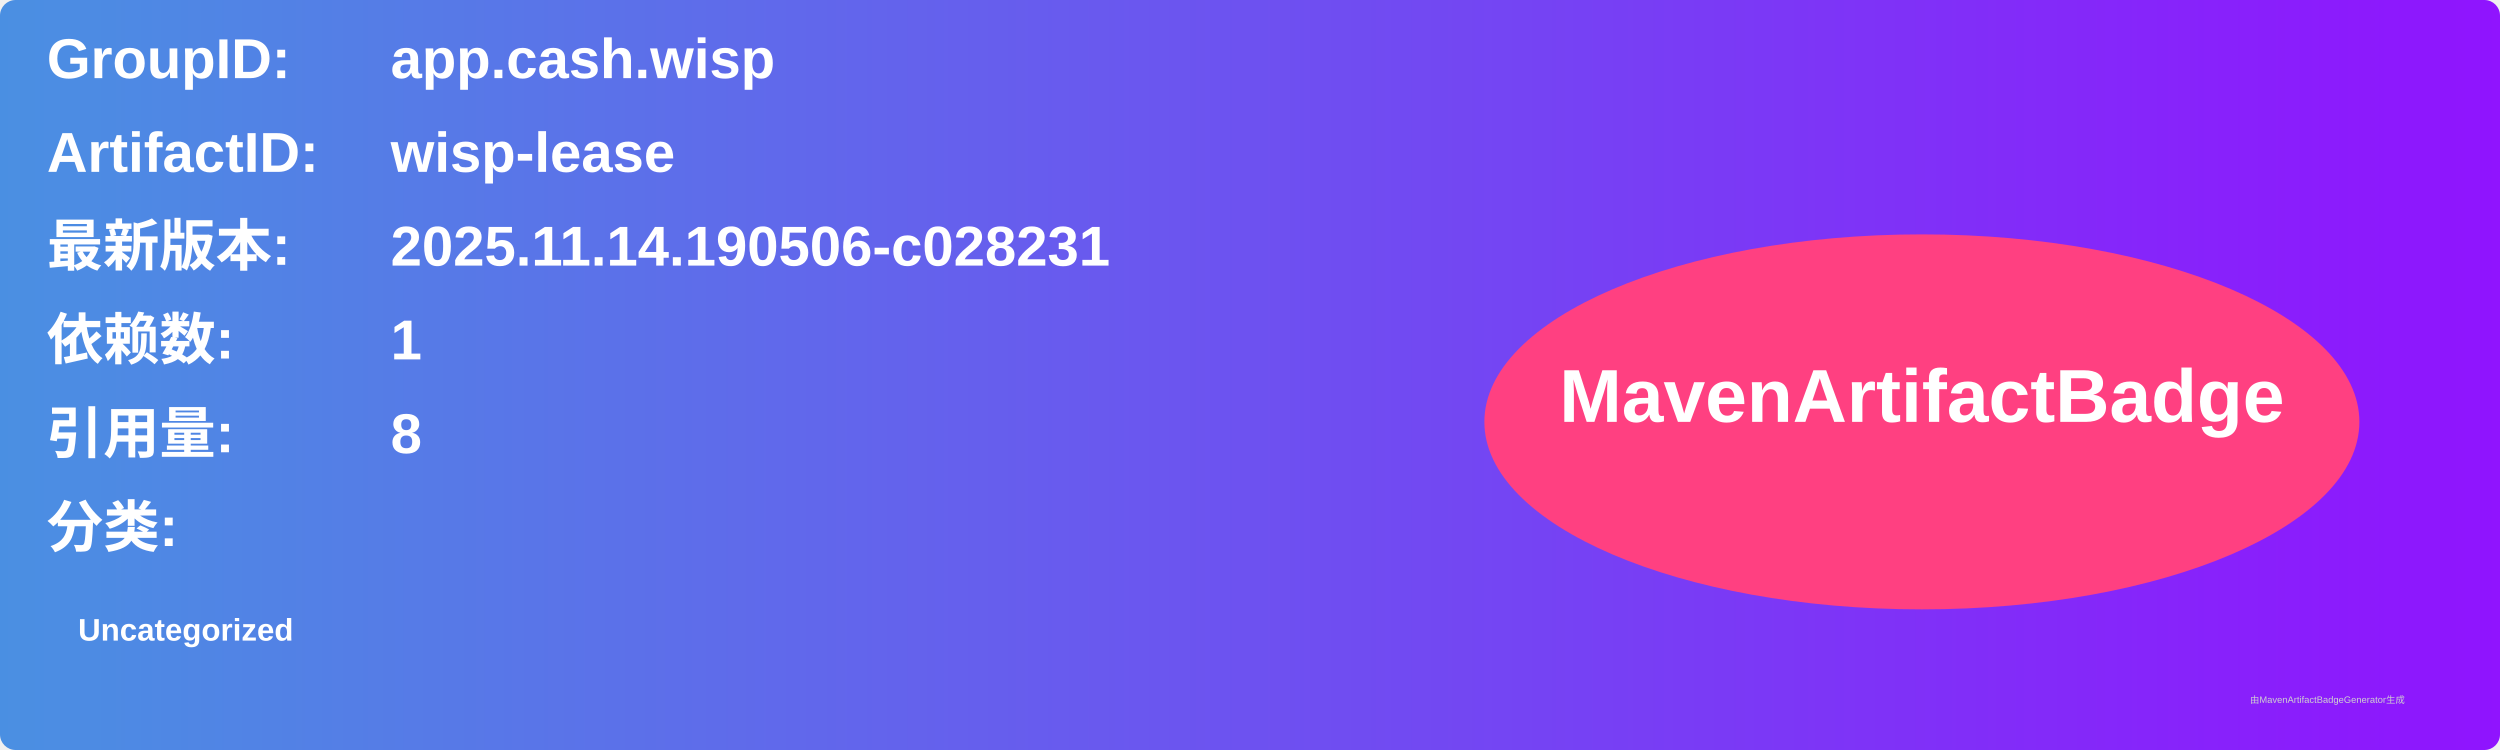
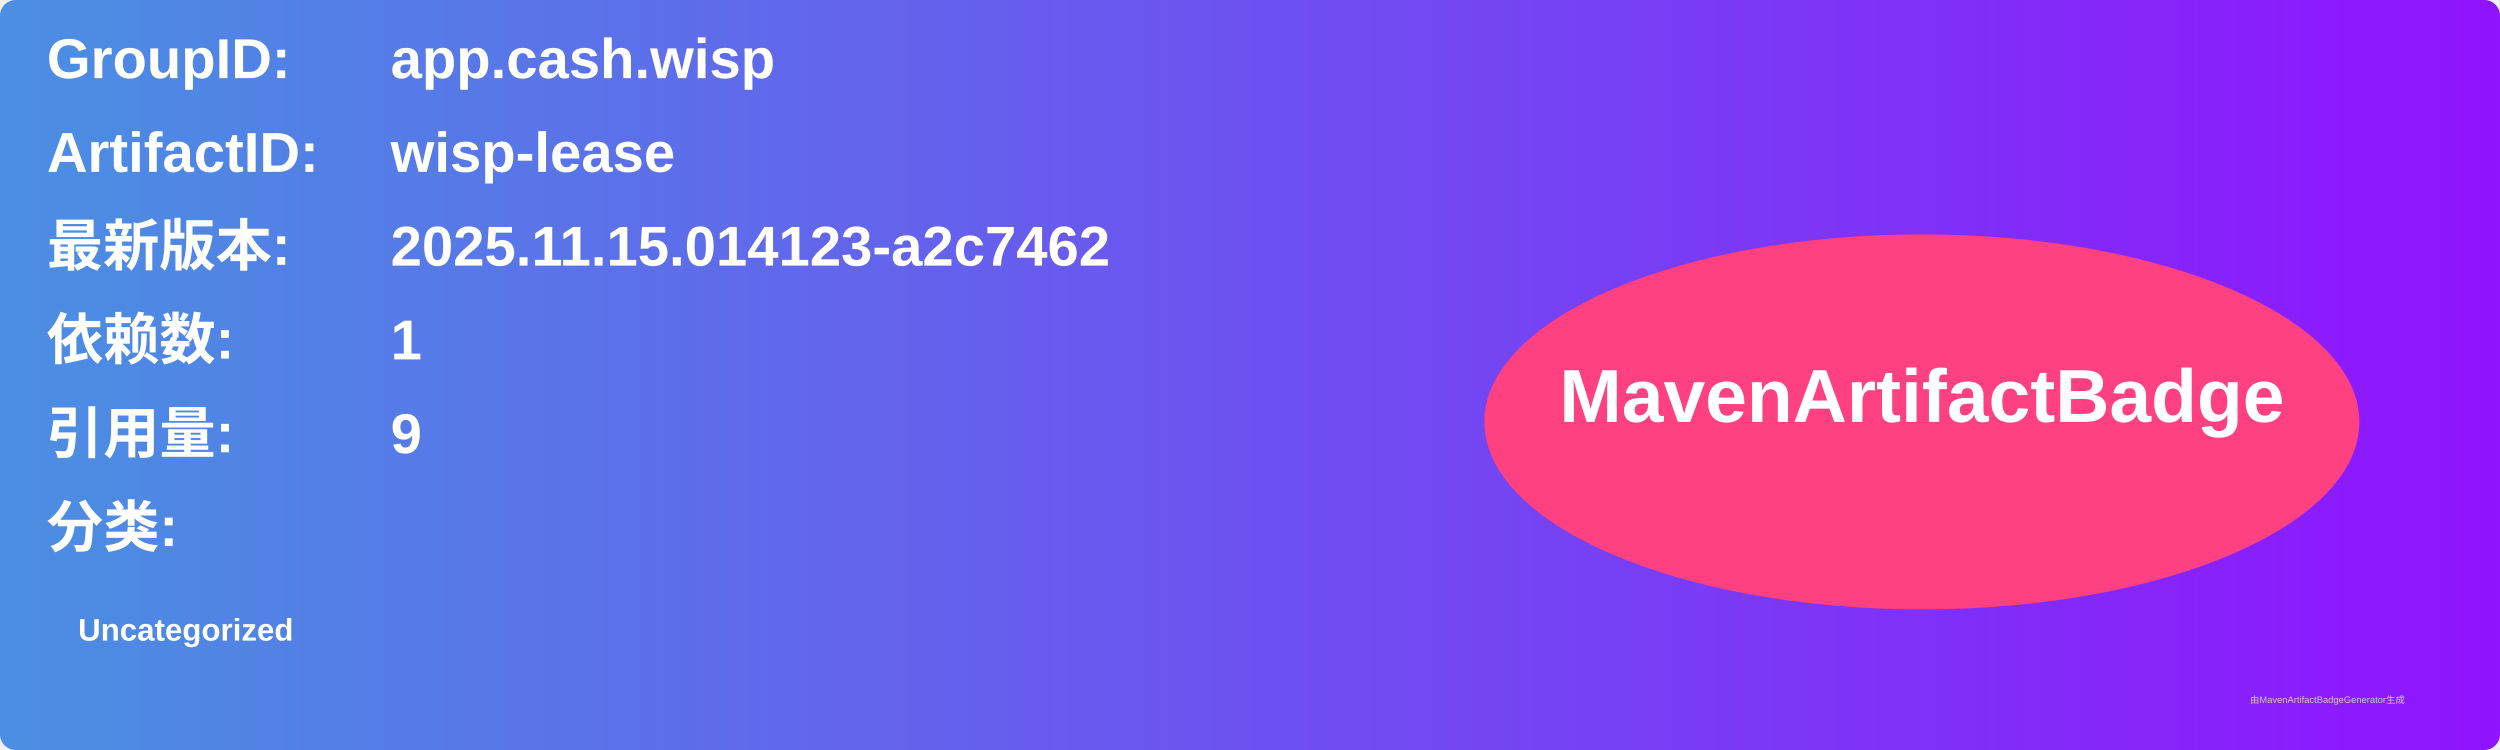
<svg xmlns="http://www.w3.org/2000/svg" width="800" height="240" viewBox="0 0 800 240">
  <linearGradient id="grad" x1="0%" y1="0%" x2="100%" y2="0%">
    <stop offset="0%" stop-color="#4a90e2" />
    <stop offset="100%" stop-color="#9013fe" />
  </linearGradient>
  <rect width="100%" height="100%" rx="5" ry="5" fill="url(#grad)" />
  <g transform="translate(15, 15)">
    <text x="0" y="10" font-family="Arial" font-size="18" fill="white" font-weight="bold" width="260">GroupID:</text>
    <text x="110" y="10" font-family="Arial" font-size="18" fill="white" font-weight="bold" width="460">app.cash.wisp</text>
    <text x="0" y="40" font-family="Arial" font-size="18" fill="white" font-weight="bold" width="260">ArtifactID:</text>
    <text x="110" y="40" font-family="Arial" font-size="18" fill="white" font-weight="bold" width="460">wisp-lease</text>
    <text x="0" y="70" font-family="Arial" font-size="18" fill="white" font-weight="bold">最新版本:</text>
    <text x="110" y="70" font-family="Arial" font-size="18" fill="white" font-weight="bold">
-       <tspan font-weight="bold">2025.11.14.190506-c028231</tspan>
+       <tspan font-weight="bold">2025.11.15.014123-a2c7462</tspan>
    </text>
    <text x="0" y="100" font-family="Arial" font-size="18" fill="white" font-weight="bold">依赖数: </text>
    <text x="110" y="100" font-family="Arial" font-size="18" fill="white">
      <tspan font-weight="bold">1</tspan>
    </text>
    <text x="0" y="130" font-family="Arial" font-size="18" fill="white" font-weight="bold">引用量: </text>
    <text x="110" y="130" font-family="Arial" font-size="18" fill="white">
-       <tspan font-weight="bold">8</tspan>
+       <tspan font-weight="bold">9</tspan>
    </text>
    <text x="0" y="160" font-family="Arial" font-size="18" fill="white" font-weight="bold">分类:</text>
    <text x="10" y="190" font-family="Arial" font-size="10" fill="white">
      <tspan font-weight="bold">Uncategorized</tspan>
    </text>
    <ellipse cx="600" cy="120" rx="140" ry="60" fill="#ff4081" />
    <text x="600" y="120" text-anchor="middle" font-family="Arial" font-size="24" fill="white" font-weight="bold">MavenArtifactBadge</text>
  </g>
  <text x="720" y="225" font-family="Arial" font-size="3" fill="#d0d0d0">由MavenArtifactBadgeGenerator生成</text>
</svg>
